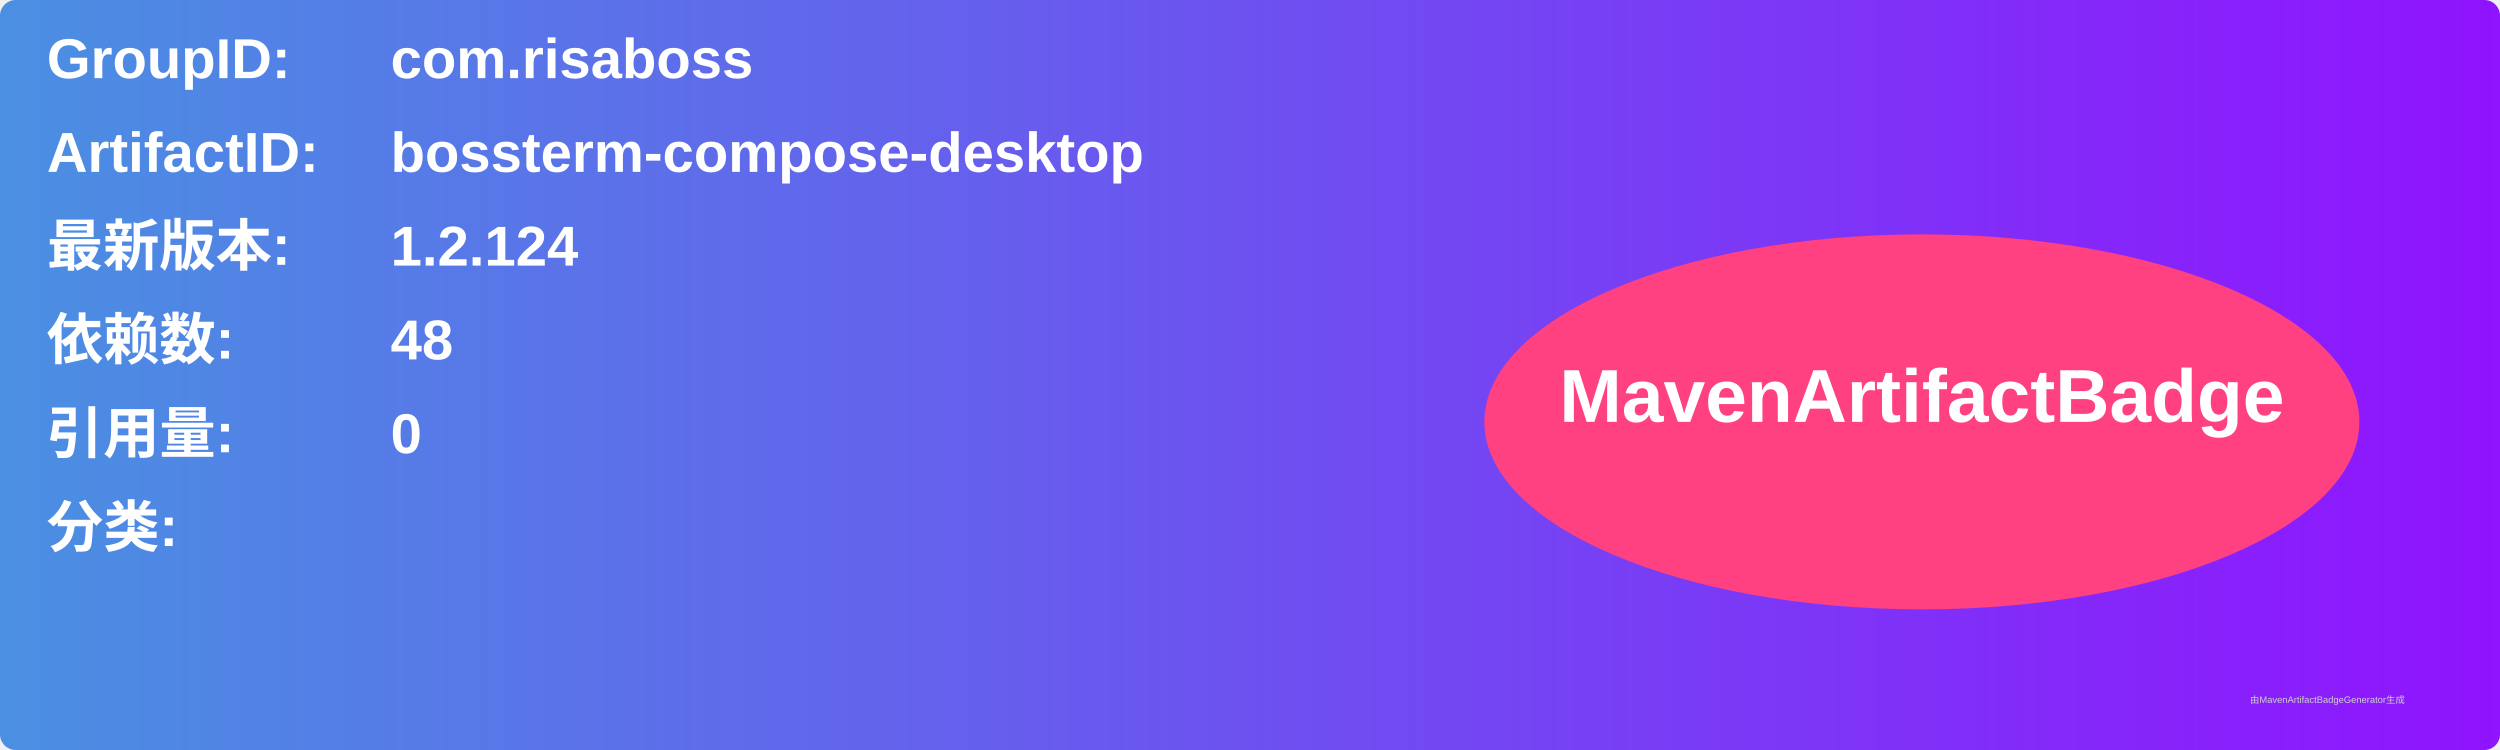
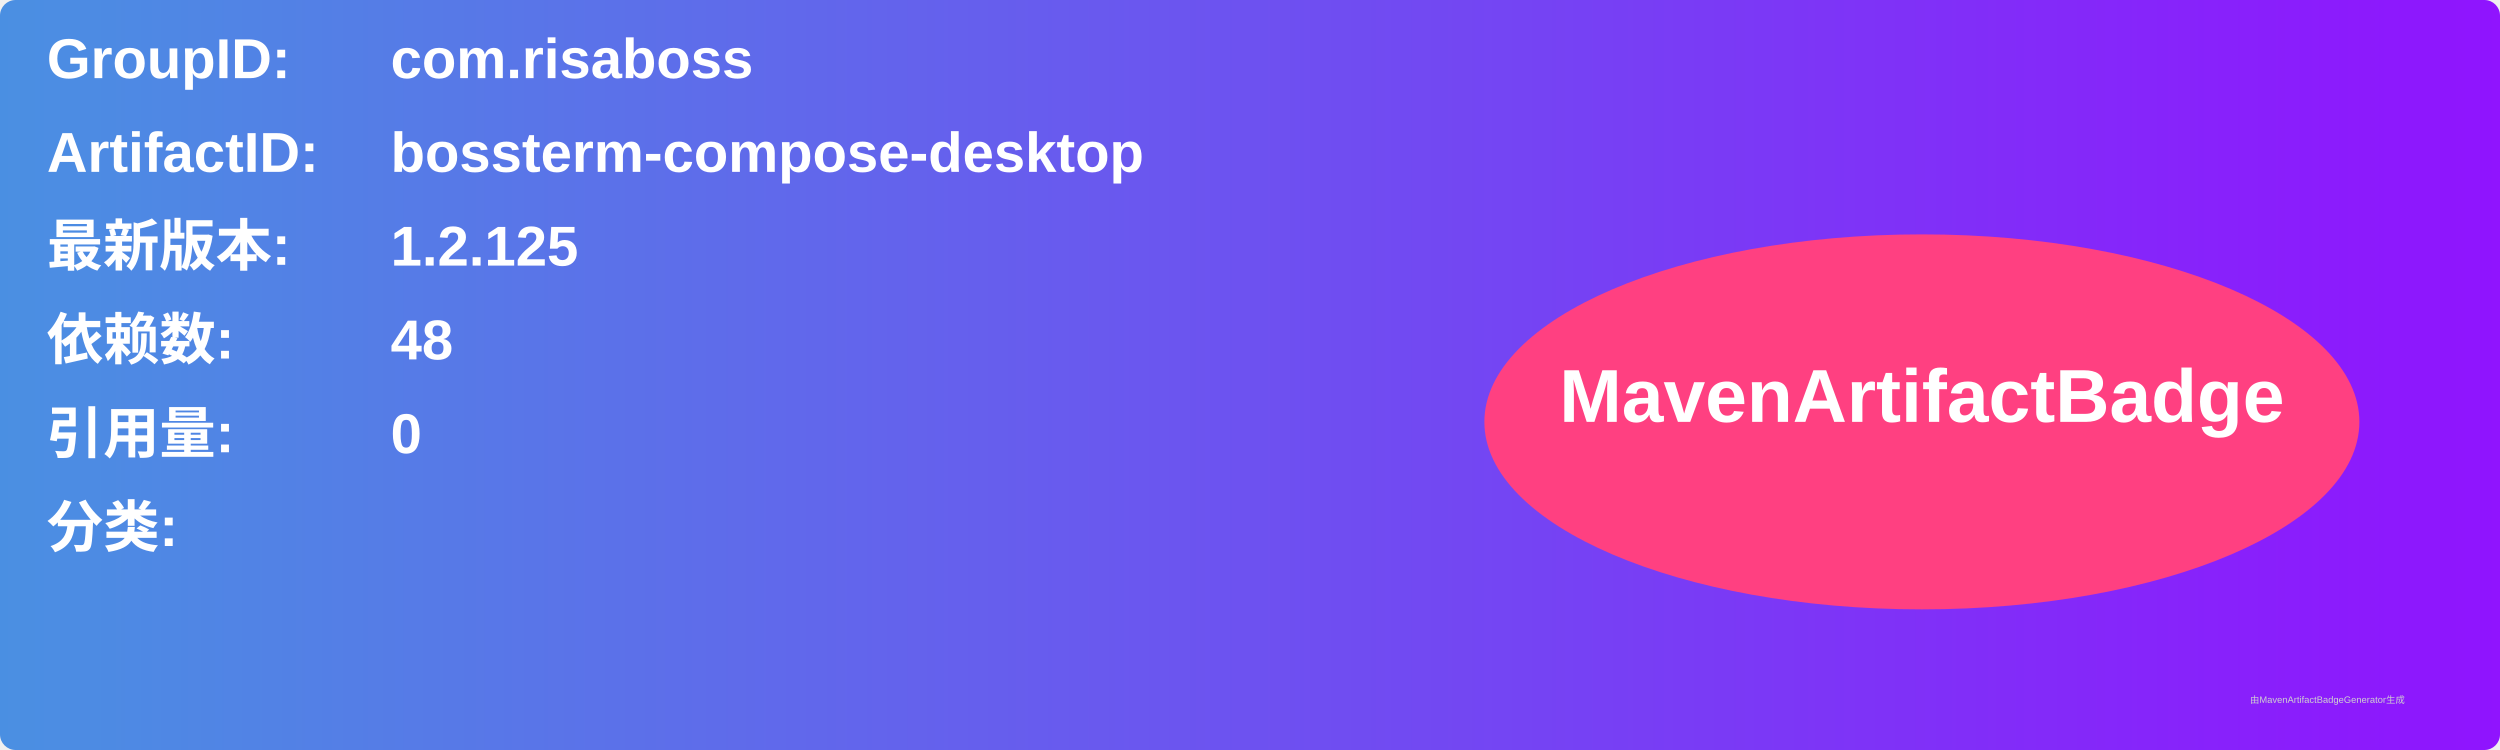
<svg xmlns="http://www.w3.org/2000/svg" width="800" height="240" viewBox="0 0 800 240">
  <linearGradient id="grad" x1="0%" y1="0%" x2="100%" y2="0%">
    <stop offset="0%" stop-color="#4a90e2" />
    <stop offset="100%" stop-color="#9013fe" />
  </linearGradient>
  <rect width="100%" height="100%" rx="5" ry="5" fill="url(#grad)" />
  <g transform="translate(15, 15)">
    <text x="0" y="10" font-family="Arial" font-size="18" fill="white" font-weight="bold" width="260">GroupID:</text>
    <text x="110" y="10" font-family="Arial" font-size="18" fill="white" font-weight="bold" width="460">com.risaboss</text>
    <text x="0" y="40" font-family="Arial" font-size="18" fill="white" font-weight="bold" width="260">ArtifactID:</text>
    <text x="110" y="40" font-family="Arial" font-size="18" fill="white" font-weight="bold" width="460">bossterm-compose-desktop</text>
    <text x="0" y="70" font-family="Arial" font-size="18" fill="white" font-weight="bold">最新版本:</text>
    <text x="110" y="70" font-family="Arial" font-size="18" fill="white" font-weight="bold">
-       <tspan font-weight="bold">1.2.124</tspan>
+       <tspan font-weight="bold">1.2.125</tspan>
    </text>
    <text x="0" y="100" font-family="Arial" font-size="18" fill="white" font-weight="bold">依赖数: </text>
    <text x="110" y="100" font-family="Arial" font-size="18" fill="white">
      <tspan font-weight="bold">48</tspan>
    </text>
    <text x="0" y="130" font-family="Arial" font-size="18" fill="white" font-weight="bold">引用量: </text>
    <text x="110" y="130" font-family="Arial" font-size="18" fill="white">
      <tspan font-weight="bold">0</tspan>
    </text>
    <text x="0" y="160" font-family="Arial" font-size="18" fill="white" font-weight="bold">分类:</text>
    <text x="10" y="190" font-family="Arial" font-size="10" fill="white">
      <tspan font-weight="bold" />
    </text>
    <ellipse cx="600" cy="120" rx="140" ry="60" fill="#ff4081" />
    <text x="600" y="120" text-anchor="middle" font-family="Arial" font-size="24" fill="white" font-weight="bold">MavenArtifactBadge</text>
  </g>
  <text x="720" y="225" font-family="Arial" font-size="3" fill="#d0d0d0">由MavenArtifactBadgeGenerator生成</text>
</svg>
